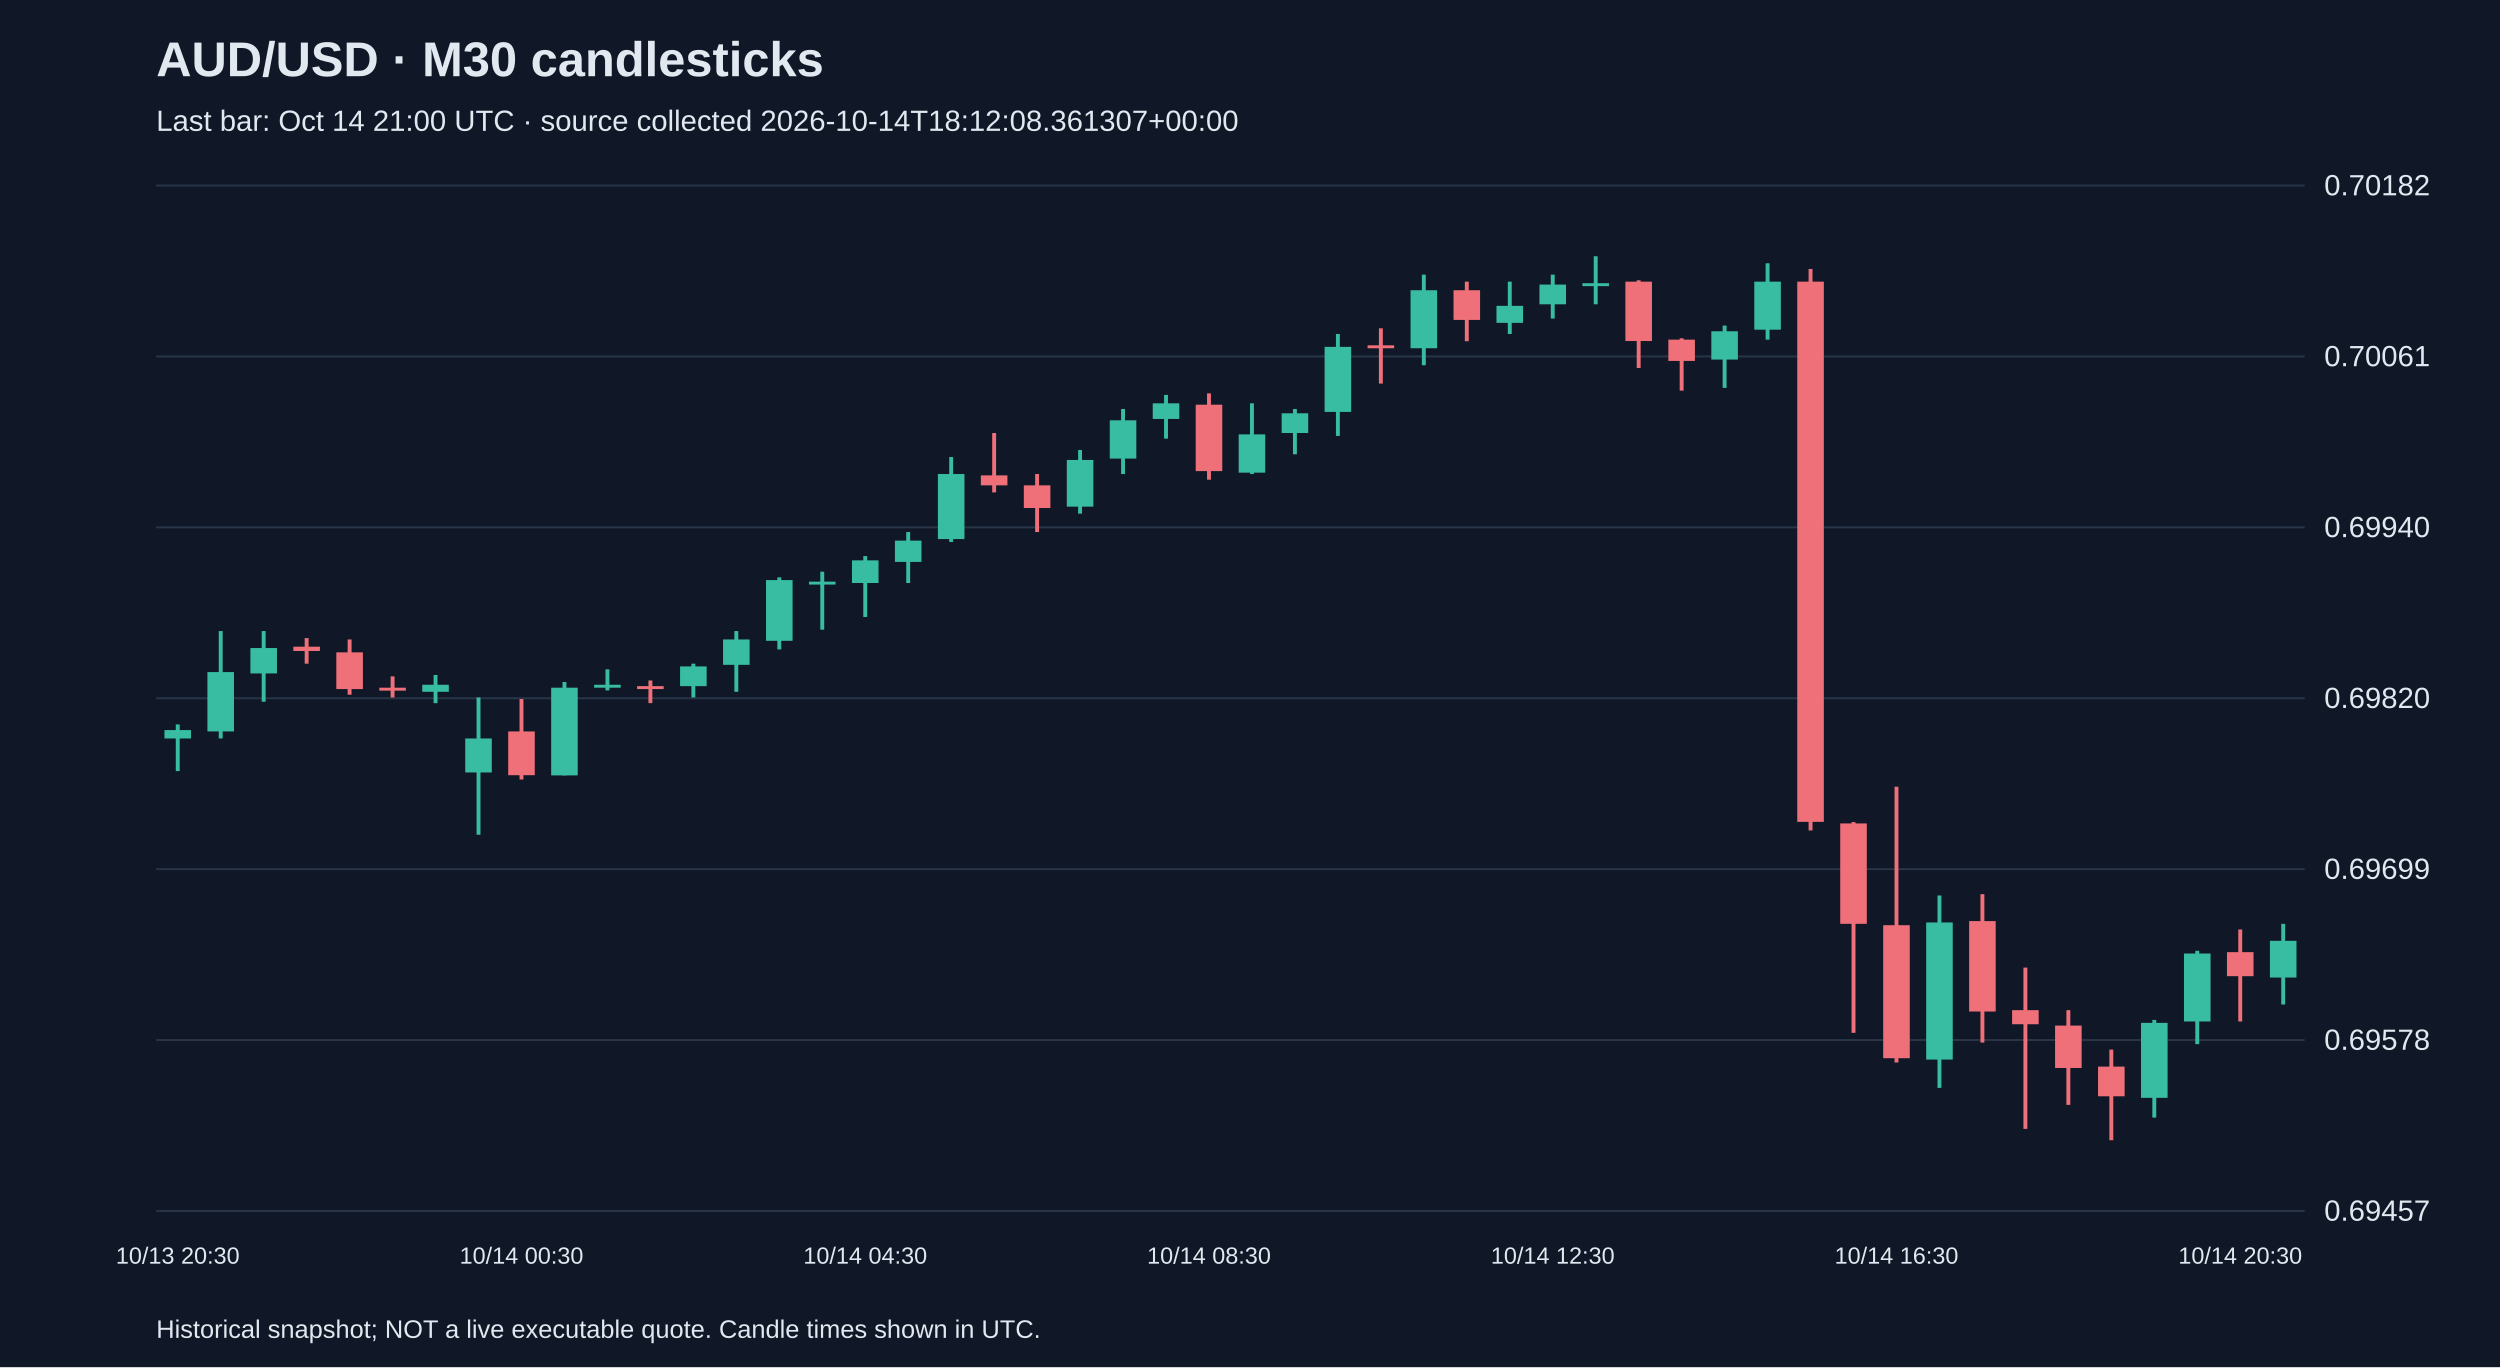
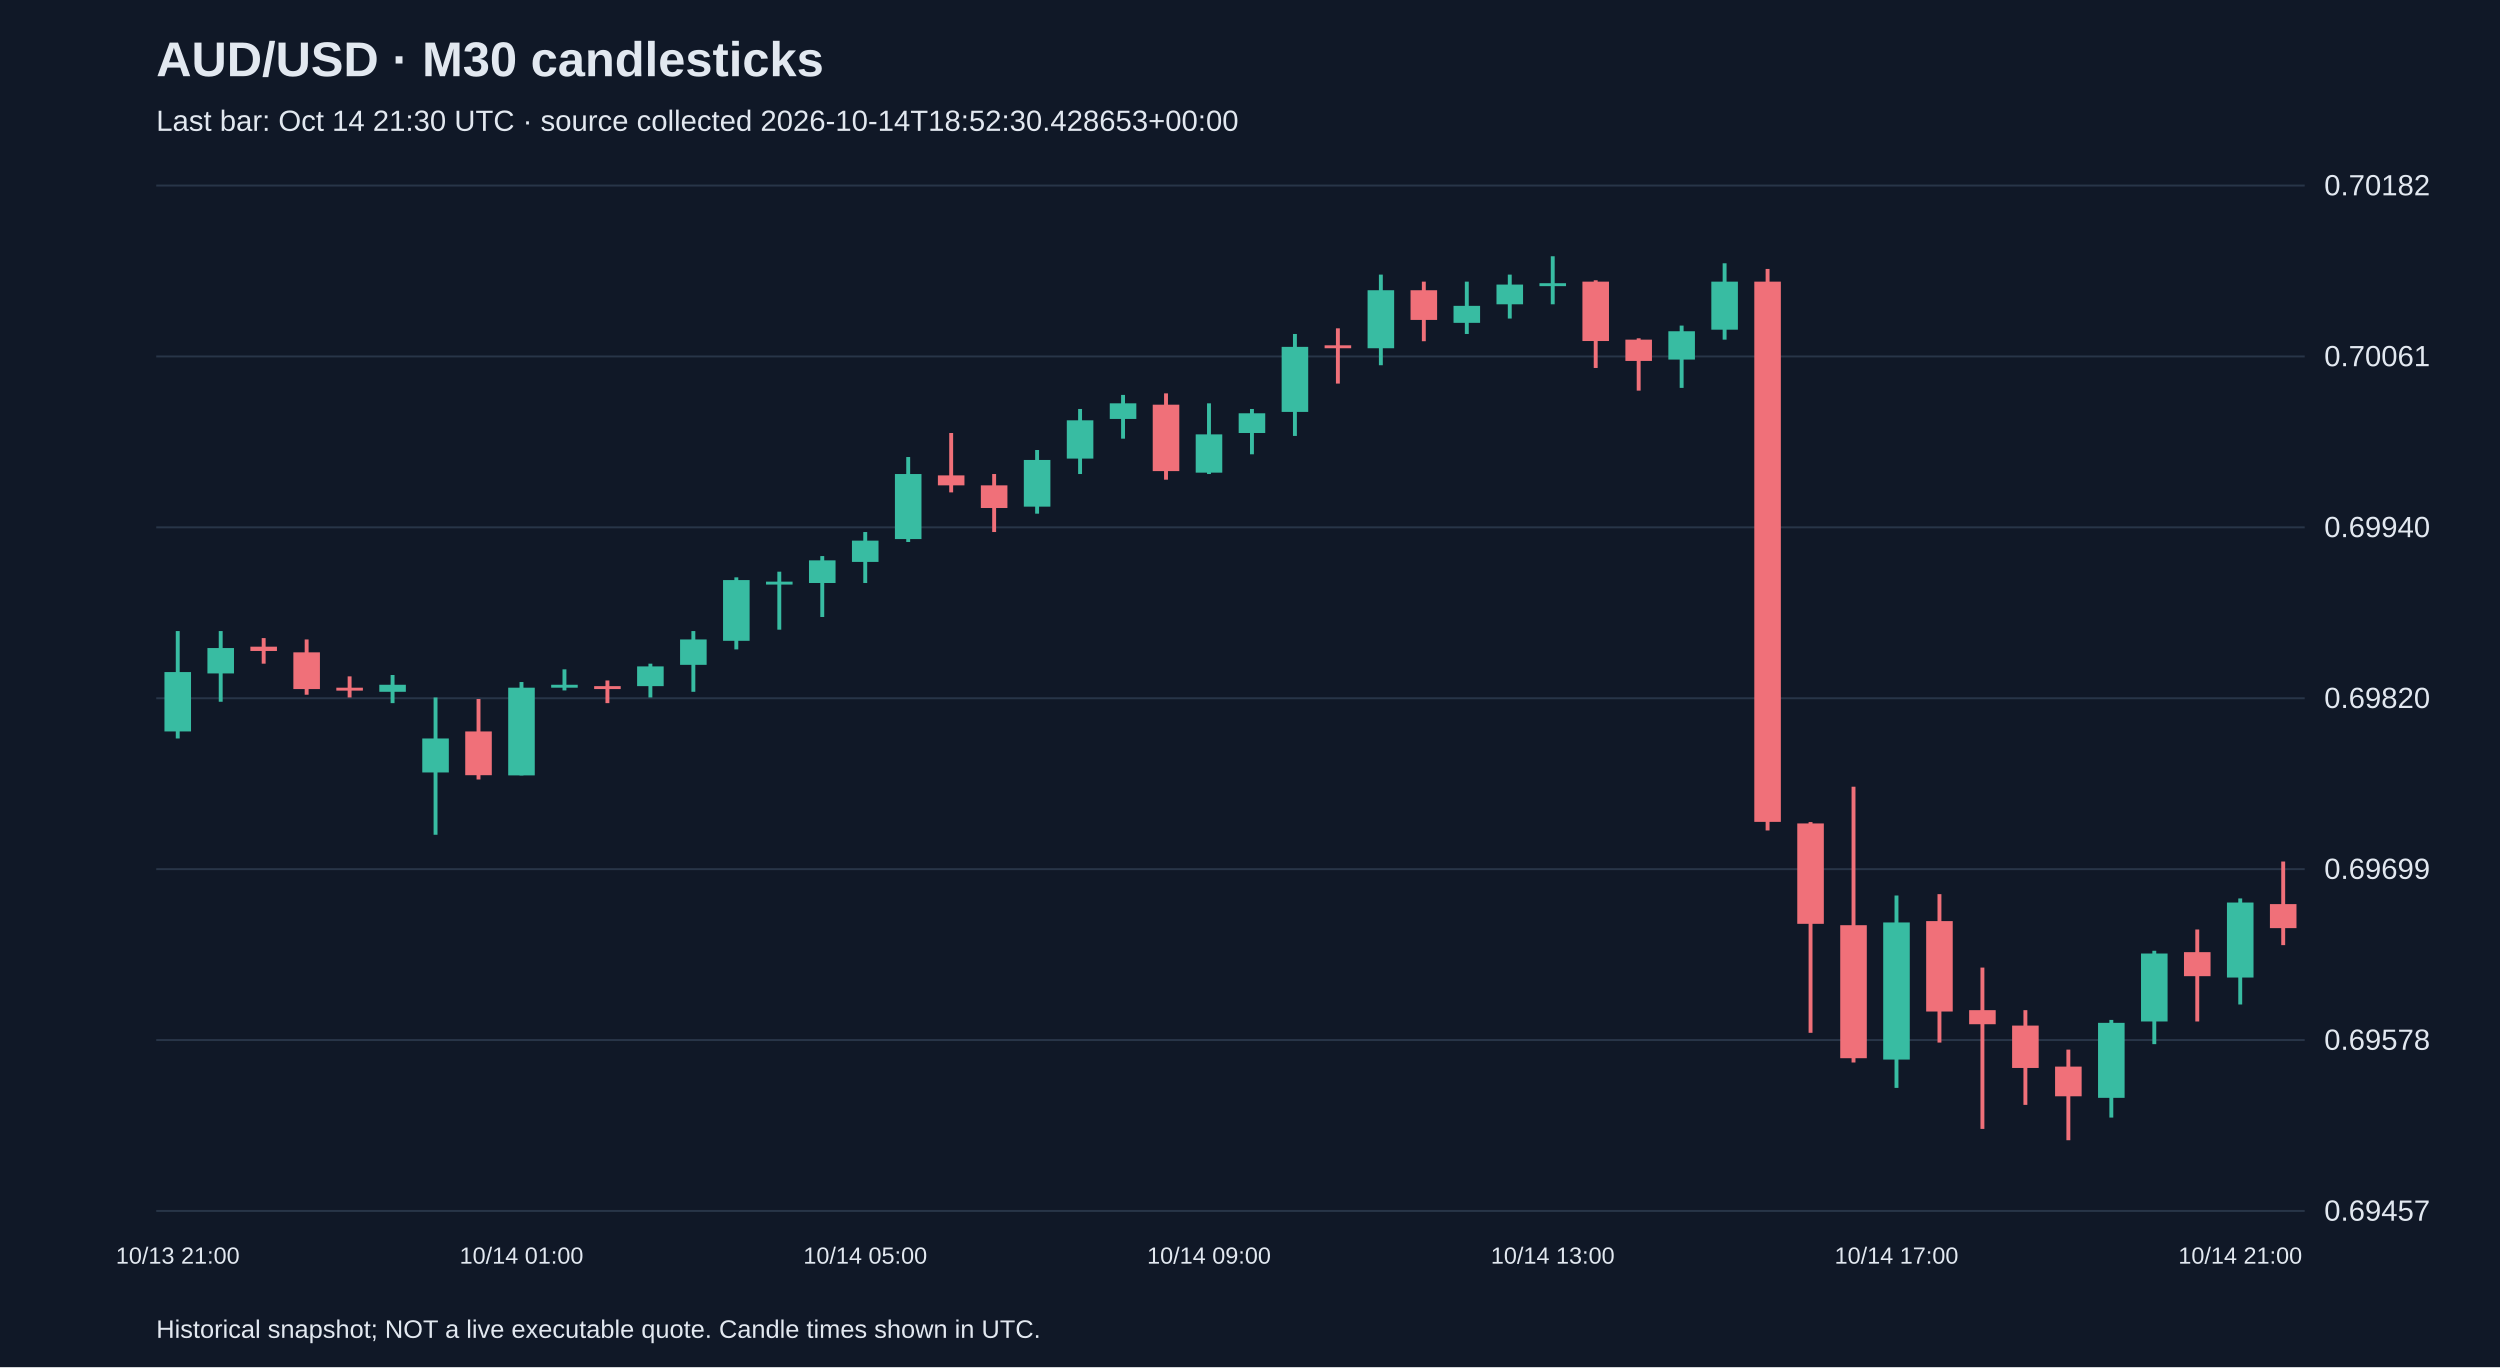
<svg xmlns="http://www.w3.org/2000/svg" viewBox="0 0 1280 700">
  <rect width="100%" height="100%" fill="#101827" />
  <style>text{font-family:Arial,sans-serif;fill:#e2e8f0}</style>
  <text x="80" y="39" font-size="25" font-weight="bold">AUD/USD · M30 candlesticks</text>
-   <text x="80" y="67" font-size="15" fill="#a6b1c5">Last bar: Oct 14 21:00 UTC · source collected 2026-10-14T18:12:08.361307+00:00</text>
+   <text x="80" y="67" font-size="15" fill="#a6b1c5">Last bar: Oct 14 21:30 UTC · source collected 2026-10-14T18:52:30.428653+00:00</text>
  <line x1="80" y1="620.0" x2="1180" y2="620.0" stroke="#283548" />
  <text x="1190" y="625.0" font-size="15">0.69457</text>
  <line x1="80" y1="532.5" x2="1180" y2="532.5" stroke="#283548" />
  <text x="1190" y="537.5" font-size="15">0.69578</text>
  <line x1="80" y1="445.0" x2="1180" y2="445.0" stroke="#283548" />
  <text x="1190" y="450.0" font-size="15">0.69699</text>
  <line x1="80" y1="357.5" x2="1180" y2="357.5" stroke="#283548" />
  <text x="1190" y="362.5" font-size="15">0.69820</text>
  <line x1="80" y1="270.0" x2="1180" y2="270.0" stroke="#283548" />
  <text x="1190" y="275.0" font-size="15">0.69940</text>
  <line x1="80" y1="182.5" x2="1180" y2="182.5" stroke="#283548" />
  <text x="1190" y="187.5" font-size="15">0.70061</text>
  <line x1="80" y1="95.0" x2="1180" y2="95.0" stroke="#283548" />
  <text x="1190" y="100.0" font-size="15">0.70182</text>
-   <line x1="91.0" y1="370.9" x2="91.0" y2="394.8" stroke="#38bca2" stroke-width="2" />
-   <rect x="84.2" y="373.8" width="13.6" height="4.3" fill="#38bca2" />
-   <text x="91.0" y="647" text-anchor="middle" font-size="12">10/13 20:30</text>
-   <line x1="113.0" y1="323.1" x2="113.0" y2="378.1" stroke="#38bca2" stroke-width="2" />
-   <rect x="106.2" y="344.1" width="13.6" height="30.4" fill="#38bca2" />
-   <line x1="135.0" y1="323.1" x2="135.0" y2="359.3" stroke="#38bca2" stroke-width="2" />
-   <rect x="128.2" y="331.8" width="13.6" height="13.0" fill="#38bca2" />
-   <line x1="157.0" y1="326.7" x2="157.0" y2="339.8" stroke="#f07079" stroke-width="2" />
-   <rect x="150.2" y="331.1" width="13.6" height="2.2" fill="#f07079" />
-   <line x1="179.0" y1="327.4" x2="179.0" y2="355.7" stroke="#f07079" stroke-width="2" />
-   <rect x="172.2" y="334.0" width="13.6" height="18.8" fill="#f07079" />
-   <line x1="201.0" y1="346.3" x2="201.0" y2="357.1" stroke="#f07079" stroke-width="2" />
-   <rect x="194.2" y="352.1" width="13.6" height="1.5" fill="#f07079" />
-   <line x1="223.0" y1="345.6" x2="223.0" y2="360.0" stroke="#38bca2" stroke-width="2" />
-   <rect x="216.2" y="350.6" width="13.6" height="3.6" fill="#38bca2" />
-   <line x1="245.0" y1="357.1" x2="245.0" y2="427.4" stroke="#38bca2" stroke-width="2" />
-   <rect x="238.2" y="378.1" width="13.6" height="17.4" fill="#38bca2" />
-   <line x1="267.0" y1="357.9" x2="267.0" y2="399.1" stroke="#f07079" stroke-width="2" />
-   <rect x="260.2" y="374.5" width="13.6" height="22.4" fill="#f07079" />
-   <text x="267.0" y="647" text-anchor="middle" font-size="12">10/14 00:30</text>
-   <line x1="289.0" y1="349.2" x2="289.0" y2="397.0" stroke="#38bca2" stroke-width="2" />
-   <rect x="282.2" y="352.1" width="13.6" height="44.9" fill="#38bca2" />
-   <line x1="311.0" y1="342.7" x2="311.0" y2="353.5" stroke="#38bca2" stroke-width="2" />
-   <rect x="304.2" y="350.6" width="13.6" height="1.5" fill="#38bca2" />
-   <line x1="333.0" y1="348.4" x2="333.0" y2="360.0" stroke="#f07079" stroke-width="2" />
-   <rect x="326.2" y="351.3" width="13.6" height="1.5" fill="#f07079" />
-   <line x1="355.0" y1="339.8" x2="355.0" y2="357.1" stroke="#38bca2" stroke-width="2" />
-   <rect x="348.2" y="341.2" width="13.6" height="10.1" fill="#38bca2" />
-   <line x1="377.0" y1="323.1" x2="377.0" y2="354.2" stroke="#38bca2" stroke-width="2" />
-   <rect x="370.2" y="327.4" width="13.6" height="13.0" fill="#38bca2" />
-   <line x1="399.0" y1="295.6" x2="399.0" y2="332.5" stroke="#38bca2" stroke-width="2" />
-   <rect x="392.2" y="297.0" width="13.6" height="31.1" fill="#38bca2" />
-   <line x1="421.0" y1="292.7" x2="421.0" y2="322.4" stroke="#38bca2" stroke-width="2" />
-   <rect x="414.2" y="297.8" width="13.6" height="1.5" fill="#38bca2" />
-   <line x1="443.0" y1="284.7" x2="443.0" y2="315.9" stroke="#38bca2" stroke-width="2" />
-   <rect x="436.2" y="286.9" width="13.6" height="11.6" fill="#38bca2" />
-   <text x="443.0" y="647" text-anchor="middle" font-size="12">10/14 04:30</text>
-   <line x1="465.0" y1="272.4" x2="465.0" y2="298.5" stroke="#38bca2" stroke-width="2" />
-   <rect x="458.2" y="276.8" width="13.6" height="10.9" fill="#38bca2" />
-   <line x1="487.0" y1="234.0" x2="487.0" y2="277.5" stroke="#38bca2" stroke-width="2" />
-   <rect x="480.2" y="242.7" width="13.6" height="33.3" fill="#38bca2" />
-   <line x1="509.0" y1="221.7" x2="509.0" y2="252.1" stroke="#f07079" stroke-width="2" />
-   <rect x="502.2" y="243.4" width="13.6" height="5.1" fill="#f07079" />
-   <line x1="531.0" y1="242.7" x2="531.0" y2="272.4" stroke="#f07079" stroke-width="2" />
-   <rect x="524.2" y="248.5" width="13.6" height="11.6" fill="#f07079" />
-   <line x1="553.0" y1="230.4" x2="553.0" y2="263.0" stroke="#38bca2" stroke-width="2" />
-   <rect x="546.2" y="235.5" width="13.6" height="23.9" fill="#38bca2" />
-   <line x1="575.0" y1="209.4" x2="575.0" y2="242.7" stroke="#38bca2" stroke-width="2" />
-   <rect x="568.2" y="215.2" width="13.6" height="19.6" fill="#38bca2" />
-   <line x1="597.0" y1="202.2" x2="597.0" y2="224.6" stroke="#38bca2" stroke-width="2" />
-   <rect x="590.2" y="206.5" width="13.6" height="8.0" fill="#38bca2" />
-   <line x1="619.0" y1="201.4" x2="619.0" y2="245.6" stroke="#f07079" stroke-width="2" />
-   <rect x="612.2" y="207.2" width="13.6" height="34.0" fill="#f07079" />
-   <text x="619.0" y="647" text-anchor="middle" font-size="12">10/14 08:30</text>
-   <line x1="641.0" y1="206.5" x2="641.0" y2="242.7" stroke="#38bca2" stroke-width="2" />
-   <rect x="634.2" y="222.4" width="13.6" height="19.6" fill="#38bca2" />
-   <line x1="663.0" y1="209.4" x2="663.0" y2="232.6" stroke="#38bca2" stroke-width="2" />
-   <rect x="656.2" y="211.6" width="13.6" height="10.1" fill="#38bca2" />
-   <line x1="685.0" y1="171.0" x2="685.0" y2="223.2" stroke="#38bca2" stroke-width="2" />
-   <rect x="678.2" y="177.6" width="13.6" height="33.3" fill="#38bca2" />
-   <line x1="707.0" y1="168.1" x2="707.0" y2="196.4" stroke="#f07079" stroke-width="2" />
-   <rect x="700.2" y="176.8" width="13.6" height="1.5" fill="#f07079" />
-   <line x1="729.0" y1="140.6" x2="729.0" y2="187.0" stroke="#38bca2" stroke-width="2" />
-   <rect x="722.2" y="148.6" width="13.6" height="29.7" fill="#38bca2" />
-   <line x1="751.0" y1="144.2" x2="751.0" y2="174.7" stroke="#f07079" stroke-width="2" />
-   <rect x="744.2" y="148.6" width="13.6" height="15.2" fill="#f07079" />
-   <line x1="773.0" y1="144.2" x2="773.0" y2="171.0" stroke="#38bca2" stroke-width="2" />
-   <rect x="766.2" y="156.6" width="13.6" height="8.7" fill="#38bca2" />
-   <line x1="795.0" y1="140.6" x2="795.0" y2="163.1" stroke="#38bca2" stroke-width="2" />
-   <rect x="788.2" y="145.7" width="13.6" height="10.1" fill="#38bca2" />
-   <text x="795.0" y="647" text-anchor="middle" font-size="12">10/14 12:30</text>
-   <line x1="817.0" y1="131.2" x2="817.0" y2="155.8" stroke="#38bca2" stroke-width="2" />
-   <rect x="810.2" y="145.0" width="13.6" height="1.5" fill="#38bca2" />
-   <line x1="839.0" y1="143.5" x2="839.0" y2="188.4" stroke="#f07079" stroke-width="2" />
-   <rect x="832.2" y="144.2" width="13.6" height="30.4" fill="#f07079" />
-   <line x1="861.0" y1="173.2" x2="861.0" y2="200.0" stroke="#f07079" stroke-width="2" />
-   <rect x="854.2" y="173.9" width="13.6" height="10.9" fill="#f07079" />
-   <line x1="883.0" y1="166.7" x2="883.0" y2="198.6" stroke="#38bca2" stroke-width="2" />
-   <rect x="876.2" y="169.6" width="13.6" height="14.5" fill="#38bca2" />
-   <line x1="905.0" y1="134.8" x2="905.0" y2="173.9" stroke="#38bca2" stroke-width="2" />
-   <rect x="898.2" y="144.2" width="13.6" height="24.6" fill="#38bca2" />
-   <line x1="927.0" y1="137.7" x2="927.0" y2="425.2" stroke="#f07079" stroke-width="2" />
-   <rect x="920.2" y="144.2" width="13.6" height="276.6" fill="#f07079" />
-   <line x1="949.0" y1="420.9" x2="949.0" y2="528.8" stroke="#f07079" stroke-width="2" />
-   <rect x="942.2" y="421.6" width="13.6" height="51.4" fill="#f07079" />
-   <line x1="971.0" y1="402.8" x2="971.0" y2="544.0" stroke="#f07079" stroke-width="2" />
-   <rect x="964.2" y="473.7" width="13.6" height="68.1" fill="#f07079" />
-   <text x="971.0" y="647" text-anchor="middle" font-size="12">10/14 16:30</text>
-   <line x1="993.0" y1="458.5" x2="993.0" y2="557.0" stroke="#38bca2" stroke-width="2" />
-   <rect x="986.2" y="472.3" width="13.6" height="70.2" fill="#38bca2" />
-   <line x1="1015.0" y1="457.8" x2="1015.0" y2="533.8" stroke="#f07079" stroke-width="2" />
-   <rect x="1008.2" y="471.6" width="13.6" height="46.3" fill="#f07079" />
-   <line x1="1037.0" y1="495.4" x2="1037.0" y2="578.0" stroke="#f07079" stroke-width="2" />
-   <rect x="1030.2" y="517.2" width="13.6" height="7.2" fill="#f07079" />
-   <line x1="1059.0" y1="517.2" x2="1059.0" y2="565.7" stroke="#f07079" stroke-width="2" />
-   <rect x="1052.2" y="525.1" width="13.6" height="21.7" fill="#f07079" />
-   <line x1="1081.0" y1="537.4" x2="1081.0" y2="583.8" stroke="#f07079" stroke-width="2" />
-   <rect x="1074.2" y="546.1" width="13.6" height="15.2" fill="#f07079" />
-   <line x1="1103.0" y1="522.2" x2="1103.0" y2="572.2" stroke="#38bca2" stroke-width="2" />
-   <rect x="1096.2" y="523.7" width="13.6" height="38.4" fill="#38bca2" />
-   <line x1="1125.0" y1="486.8" x2="1125.0" y2="534.6" stroke="#38bca2" stroke-width="2" />
-   <rect x="1118.2" y="488.2" width="13.6" height="34.8" fill="#38bca2" />
-   <line x1="1147.0" y1="475.9" x2="1147.0" y2="523.0" stroke="#f07079" stroke-width="2" />
-   <rect x="1140.2" y="487.5" width="13.6" height="12.3" fill="#f07079" />
-   <text x="1147.0" y="647" text-anchor="middle" font-size="12">10/14 20:30</text>
-   <line x1="1169.0" y1="473.0" x2="1169.0" y2="514.3" stroke="#38bca2" stroke-width="2" />
-   <rect x="1162.2" y="481.7" width="13.6" height="18.8" fill="#38bca2" />
+   <line x1="91.0" y1="323.1" x2="91.0" y2="378.1" stroke="#38bca2" stroke-width="2" />
+   <rect x="84.2" y="344.1" width="13.6" height="30.4" fill="#38bca2" />
+   <text x="91.0" y="647" text-anchor="middle" font-size="12">10/13 21:00</text>
+   <line x1="113.0" y1="323.1" x2="113.0" y2="359.3" stroke="#38bca2" stroke-width="2" />
+   <rect x="106.2" y="331.8" width="13.6" height="13.0" fill="#38bca2" />
+   <line x1="135.0" y1="326.7" x2="135.0" y2="339.8" stroke="#f07079" stroke-width="2" />
+   <rect x="128.2" y="331.1" width="13.6" height="2.2" fill="#f07079" />
+   <line x1="157.0" y1="327.4" x2="157.0" y2="355.7" stroke="#f07079" stroke-width="2" />
+   <rect x="150.2" y="334.0" width="13.6" height="18.8" fill="#f07079" />
+   <line x1="179.0" y1="346.3" x2="179.0" y2="357.1" stroke="#f07079" stroke-width="2" />
+   <rect x="172.2" y="352.1" width="13.6" height="1.5" fill="#f07079" />
+   <line x1="201.0" y1="345.6" x2="201.0" y2="360.0" stroke="#38bca2" stroke-width="2" />
+   <rect x="194.2" y="350.6" width="13.6" height="3.6" fill="#38bca2" />
+   <line x1="223.0" y1="357.1" x2="223.0" y2="427.4" stroke="#38bca2" stroke-width="2" />
+   <rect x="216.2" y="378.1" width="13.6" height="17.4" fill="#38bca2" />
+   <line x1="245.0" y1="357.9" x2="245.0" y2="399.1" stroke="#f07079" stroke-width="2" />
+   <rect x="238.2" y="374.5" width="13.6" height="22.4" fill="#f07079" />
+   <line x1="267.0" y1="349.2" x2="267.0" y2="397.0" stroke="#38bca2" stroke-width="2" />
+   <rect x="260.2" y="352.1" width="13.6" height="44.9" fill="#38bca2" />
+   <text x="267.0" y="647" text-anchor="middle" font-size="12">10/14 01:00</text>
+   <line x1="289.0" y1="342.7" x2="289.0" y2="353.5" stroke="#38bca2" stroke-width="2" />
+   <rect x="282.2" y="350.6" width="13.6" height="1.5" fill="#38bca2" />
+   <line x1="311.0" y1="348.4" x2="311.0" y2="360.0" stroke="#f07079" stroke-width="2" />
+   <rect x="304.2" y="351.3" width="13.6" height="1.5" fill="#f07079" />
+   <line x1="333.0" y1="339.8" x2="333.0" y2="357.1" stroke="#38bca2" stroke-width="2" />
+   <rect x="326.2" y="341.2" width="13.6" height="10.1" fill="#38bca2" />
+   <line x1="355.0" y1="323.1" x2="355.0" y2="354.2" stroke="#38bca2" stroke-width="2" />
+   <rect x="348.2" y="327.4" width="13.6" height="13.0" fill="#38bca2" />
+   <line x1="377.0" y1="295.6" x2="377.0" y2="332.5" stroke="#38bca2" stroke-width="2" />
+   <rect x="370.2" y="297.0" width="13.6" height="31.1" fill="#38bca2" />
+   <line x1="399.0" y1="292.7" x2="399.0" y2="322.4" stroke="#38bca2" stroke-width="2" />
+   <rect x="392.2" y="297.8" width="13.6" height="1.5" fill="#38bca2" />
+   <line x1="421.0" y1="284.7" x2="421.0" y2="315.9" stroke="#38bca2" stroke-width="2" />
+   <rect x="414.2" y="286.9" width="13.6" height="11.6" fill="#38bca2" />
+   <line x1="443.0" y1="272.4" x2="443.0" y2="298.5" stroke="#38bca2" stroke-width="2" />
+   <rect x="436.2" y="276.8" width="13.6" height="10.9" fill="#38bca2" />
+   <text x="443.0" y="647" text-anchor="middle" font-size="12">10/14 05:00</text>
+   <line x1="465.0" y1="234.0" x2="465.0" y2="277.5" stroke="#38bca2" stroke-width="2" />
+   <rect x="458.2" y="242.7" width="13.6" height="33.3" fill="#38bca2" />
+   <line x1="487.0" y1="221.7" x2="487.0" y2="252.1" stroke="#f07079" stroke-width="2" />
+   <rect x="480.2" y="243.4" width="13.6" height="5.1" fill="#f07079" />
+   <line x1="509.0" y1="242.7" x2="509.0" y2="272.4" stroke="#f07079" stroke-width="2" />
+   <rect x="502.2" y="248.5" width="13.6" height="11.6" fill="#f07079" />
+   <line x1="531.0" y1="230.4" x2="531.0" y2="263.0" stroke="#38bca2" stroke-width="2" />
+   <rect x="524.2" y="235.5" width="13.6" height="23.9" fill="#38bca2" />
+   <line x1="553.0" y1="209.4" x2="553.0" y2="242.7" stroke="#38bca2" stroke-width="2" />
+   <rect x="546.2" y="215.2" width="13.6" height="19.6" fill="#38bca2" />
+   <line x1="575.0" y1="202.2" x2="575.0" y2="224.6" stroke="#38bca2" stroke-width="2" />
+   <rect x="568.2" y="206.5" width="13.6" height="8.0" fill="#38bca2" />
+   <line x1="597.0" y1="201.4" x2="597.0" y2="245.6" stroke="#f07079" stroke-width="2" />
+   <rect x="590.2" y="207.2" width="13.6" height="34.0" fill="#f07079" />
+   <line x1="619.0" y1="206.5" x2="619.0" y2="242.7" stroke="#38bca2" stroke-width="2" />
+   <rect x="612.2" y="222.4" width="13.6" height="19.6" fill="#38bca2" />
+   <text x="619.0" y="647" text-anchor="middle" font-size="12">10/14 09:00</text>
+   <line x1="641.0" y1="209.4" x2="641.0" y2="232.6" stroke="#38bca2" stroke-width="2" />
+   <rect x="634.2" y="211.6" width="13.6" height="10.1" fill="#38bca2" />
+   <line x1="663.0" y1="171.0" x2="663.0" y2="223.2" stroke="#38bca2" stroke-width="2" />
+   <rect x="656.2" y="177.6" width="13.6" height="33.3" fill="#38bca2" />
+   <line x1="685.0" y1="168.1" x2="685.0" y2="196.4" stroke="#f07079" stroke-width="2" />
+   <rect x="678.2" y="176.8" width="13.6" height="1.5" fill="#f07079" />
+   <line x1="707.0" y1="140.6" x2="707.0" y2="187.0" stroke="#38bca2" stroke-width="2" />
+   <rect x="700.2" y="148.6" width="13.6" height="29.7" fill="#38bca2" />
+   <line x1="729.0" y1="144.2" x2="729.0" y2="174.7" stroke="#f07079" stroke-width="2" />
+   <rect x="722.2" y="148.6" width="13.6" height="15.2" fill="#f07079" />
+   <line x1="751.0" y1="144.2" x2="751.0" y2="171.0" stroke="#38bca2" stroke-width="2" />
+   <rect x="744.2" y="156.6" width="13.6" height="8.7" fill="#38bca2" />
+   <line x1="773.0" y1="140.6" x2="773.0" y2="163.1" stroke="#38bca2" stroke-width="2" />
+   <rect x="766.2" y="145.7" width="13.6" height="10.1" fill="#38bca2" />
+   <line x1="795.0" y1="131.2" x2="795.0" y2="155.8" stroke="#38bca2" stroke-width="2" />
+   <rect x="788.2" y="145.0" width="13.6" height="1.5" fill="#38bca2" />
+   <text x="795.0" y="647" text-anchor="middle" font-size="12">10/14 13:00</text>
+   <line x1="817.0" y1="143.5" x2="817.0" y2="188.4" stroke="#f07079" stroke-width="2" />
+   <rect x="810.2" y="144.2" width="13.6" height="30.4" fill="#f07079" />
+   <line x1="839.0" y1="173.2" x2="839.0" y2="200.0" stroke="#f07079" stroke-width="2" />
+   <rect x="832.2" y="173.9" width="13.6" height="10.9" fill="#f07079" />
+   <line x1="861.0" y1="166.7" x2="861.0" y2="198.6" stroke="#38bca2" stroke-width="2" />
+   <rect x="854.2" y="169.6" width="13.6" height="14.5" fill="#38bca2" />
+   <line x1="883.0" y1="134.8" x2="883.0" y2="173.9" stroke="#38bca2" stroke-width="2" />
+   <rect x="876.2" y="144.2" width="13.6" height="24.6" fill="#38bca2" />
+   <line x1="905.0" y1="137.7" x2="905.0" y2="425.2" stroke="#f07079" stroke-width="2" />
+   <rect x="898.2" y="144.2" width="13.6" height="276.6" fill="#f07079" />
+   <line x1="927.0" y1="420.9" x2="927.0" y2="528.8" stroke="#f07079" stroke-width="2" />
+   <rect x="920.2" y="421.6" width="13.6" height="51.4" fill="#f07079" />
+   <line x1="949.0" y1="402.8" x2="949.0" y2="544.0" stroke="#f07079" stroke-width="2" />
+   <rect x="942.2" y="473.7" width="13.6" height="68.1" fill="#f07079" />
+   <line x1="971.0" y1="458.5" x2="971.0" y2="557.0" stroke="#38bca2" stroke-width="2" />
+   <rect x="964.2" y="472.3" width="13.6" height="70.2" fill="#38bca2" />
+   <text x="971.0" y="647" text-anchor="middle" font-size="12">10/14 17:00</text>
+   <line x1="993.0" y1="457.8" x2="993.0" y2="533.8" stroke="#f07079" stroke-width="2" />
+   <rect x="986.2" y="471.6" width="13.6" height="46.3" fill="#f07079" />
+   <line x1="1015.0" y1="495.4" x2="1015.0" y2="578.0" stroke="#f07079" stroke-width="2" />
+   <rect x="1008.2" y="517.2" width="13.6" height="7.2" fill="#f07079" />
+   <line x1="1037.0" y1="517.2" x2="1037.0" y2="565.7" stroke="#f07079" stroke-width="2" />
+   <rect x="1030.2" y="525.1" width="13.6" height="21.7" fill="#f07079" />
+   <line x1="1059.0" y1="537.4" x2="1059.0" y2="583.8" stroke="#f07079" stroke-width="2" />
+   <rect x="1052.2" y="546.1" width="13.6" height="15.2" fill="#f07079" />
+   <line x1="1081.0" y1="522.2" x2="1081.0" y2="572.2" stroke="#38bca2" stroke-width="2" />
+   <rect x="1074.2" y="523.7" width="13.6" height="38.4" fill="#38bca2" />
+   <line x1="1103.0" y1="486.8" x2="1103.0" y2="534.6" stroke="#38bca2" stroke-width="2" />
+   <rect x="1096.2" y="488.2" width="13.6" height="34.8" fill="#38bca2" />
+   <line x1="1125.0" y1="475.9" x2="1125.0" y2="523.0" stroke="#f07079" stroke-width="2" />
+   <rect x="1118.2" y="487.5" width="13.6" height="12.3" fill="#f07079" />
+   <line x1="1147.0" y1="460.0" x2="1147.0" y2="514.3" stroke="#38bca2" stroke-width="2" />
+   <rect x="1140.2" y="462.1" width="13.6" height="38.4" fill="#38bca2" />
+   <text x="1147.0" y="647" text-anchor="middle" font-size="12">10/14 21:00</text>
+   <line x1="1169.0" y1="441.1" x2="1169.0" y2="483.9" stroke="#f07079" stroke-width="2" />
+   <rect x="1162.2" y="462.9" width="13.6" height="12.3" fill="#f07079" />
  <text x="80" y="685" font-size="13">Historical snapshot; NOT a live executable quote. Candle times shown in UTC.</text>
</svg>
